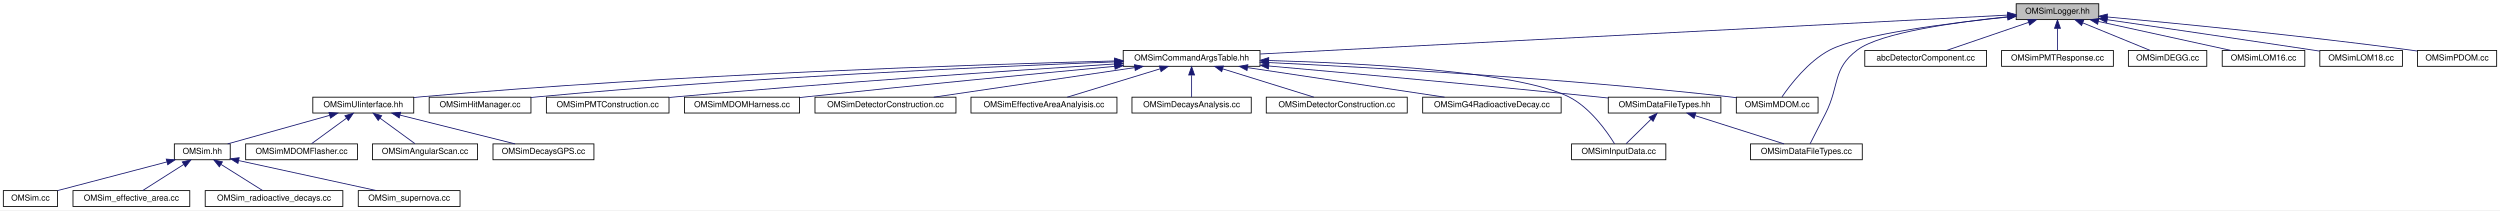
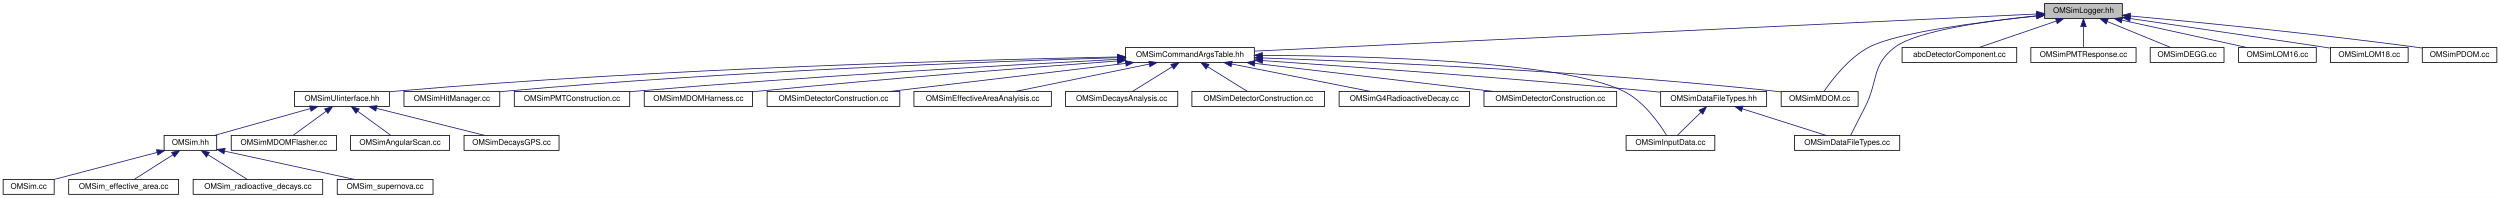
- <svg xmlns="http://www.w3.org/2000/svg" xmlns:xlink="http://www.w3.org/1999/xlink" width="2997pt" height="252pt" viewBox="0.00 0.00 2997.00 252.00">
+ <svg xmlns="http://www.w3.org/2000/svg" xmlns:xlink="http://www.w3.org/1999/xlink" width="3184pt" height="252pt" viewBox="0.00 0.00 3184.00 252.00">
  <g id="graph0" class="graph" transform="scale(1 1) rotate(0) translate(4 248)">
-     <polygon fill="white" stroke="transparent" points="-4,4 -4,-248 2993,-248 2993,4 -4,4" />
+     <polygon fill="white" stroke="transparent" points="-4,4 -4,-248 3180,-248 3180,4 -4,4" />
    <g id="node1" class="node">
      <g id="a_node1">
        <a xlink:title=" ">
-           <polygon fill="#bfbfbf" stroke="black" points="2413,-224.5 2413,-243.5 2512,-243.5 2512,-224.5 2413,-224.5" />
-           <text text-anchor="middle" x="2462.5" y="-231.5" font-family="Helvetica,sans-Serif" font-size="10.00">OMSimLogger.hh</text>
+           <polygon fill="#bfbfbf" stroke="black" points="2600,-224.5 2600,-243.5 2699,-243.5 2699,-224.5 2600,-224.5" />
+           <text text-anchor="middle" x="2649.5" y="-231.5" font-family="Helvetica,sans-Serif" font-size="10.00">OMSimLogger.hh</text>
        </a>
      </g>
    </g>
    <g id="node2" class="node">
      <g id="a_node2">
        <a xlink:href="_o_m_sim_command_args_table_8hh.html" target="_top" xlink:title="Definition of the OMSimCommandArgsTable singleton class, which controls user args.">
-           <polygon fill="white" stroke="black" points="1342.5,-168.5 1342.5,-187.5 1506.5,-187.5 1506.5,-168.5 1342.5,-168.5" />
-           <text text-anchor="middle" x="1424.5" y="-175.5" font-family="Helvetica,sans-Serif" font-size="10.00">OMSimCommandArgsTable.hh</text>
+           <polygon fill="white" stroke="black" points="1429.5,-168.5 1429.5,-187.5 1593.5,-187.5 1593.5,-168.5 1429.5,-168.5" />
+           <text text-anchor="middle" x="1511.5" y="-175.5" font-family="Helvetica,sans-Serif" font-size="10.00">OMSimCommandArgsTable.hh</text>
        </a>
      </g>
    </g>
    <g id="edge1" class="edge">
-       <path fill="none" stroke="midnightblue" d="M2402.66,-229.89C2226.43,-220.72 1709.03,-193.8 1506.82,-183.28" />
-       <polygon fill="midnightblue" stroke="midnightblue" points="2402.62,-233.39 2412.78,-230.41 2402.98,-226.4 2402.62,-233.39" />
+       <path fill="none" stroke="midnightblue" d="M2589.82,-230.17C2400.22,-221.17 1811.36,-193.23 1593.57,-182.89" />
+       <polygon fill="midnightblue" stroke="midnightblue" points="2589.72,-233.67 2599.87,-230.64 2590.05,-226.67 2589.72,-233.67" />
    </g>
    <g id="node4" class="node">
      <g id="a_node4">
        <a xlink:href="_o_m_sim_data_file_types_8cc.html" target="_top" xlink:title=" ">
-           <polygon fill="white" stroke="black" points="2094.5,-56.5 2094.5,-75.5 2228.5,-75.5 2228.5,-56.5 2094.5,-56.5" />
-           <text text-anchor="middle" x="2161.5" y="-63.5" font-family="Helvetica,sans-Serif" font-size="10.00">OMSimDataFileTypes.cc</text>
-         </a>
-       </g>
-     </g>
-     <g id="edge25" class="edge">
-       <path fill="none" stroke="midnightblue" d="M2402.94,-227.89C2341.33,-221.57 2250.31,-208.98 2222.5,-188 2192.35,-165.26 2201.54,-145.7 2184.5,-112 2178.09,-99.32 2170.58,-84.66 2165.93,-75.62" />
-       <polygon fill="midnightblue" stroke="midnightblue" points="2402.64,-231.38 2412.94,-228.89 2403.33,-224.42 2402.64,-231.38" />
+           <polygon fill="white" stroke="black" points="2281.5,-56.5 2281.5,-75.5 2415.5,-75.5 2415.5,-56.5 2281.5,-56.5" />
+           <text text-anchor="middle" x="2348.5" y="-63.5" font-family="Helvetica,sans-Serif" font-size="10.00">OMSimDataFileTypes.cc</text>
+         </a>
+       </g>
+     </g>
+     <g id="edge26" class="edge">
+       <path fill="none" stroke="midnightblue" d="M2589.94,-227.89C2528.33,-221.57 2437.31,-208.98 2409.5,-188 2379.35,-165.26 2388.54,-145.7 2371.5,-112 2365.09,-99.32 2357.58,-84.66 2352.93,-75.62" />
+       <polygon fill="midnightblue" stroke="midnightblue" points="2589.64,-231.38 2599.94,-228.89 2590.33,-224.42 2589.64,-231.38" />
    </g>
    <g id="node17" class="node">
      <g id="a_node17">
        <a xlink:href="_o_m_sim_m_d_o_m_8cc.html" target="_top" xlink:title=" ">
-           <polygon fill="white" stroke="black" points="2077.5,-112.5 2077.5,-131.5 2175.5,-131.5 2175.5,-112.5 2077.5,-112.5" />
-           <text text-anchor="middle" x="2126.5" y="-119.5" font-family="Helvetica,sans-Serif" font-size="10.00">OMSimMDOM.cc</text>
-         </a>
-       </g>
-     </g>
-     <g id="edge30" class="edge">
-       <path fill="none" stroke="midnightblue" d="M2402.47,-227.53C2333.61,-220.49 2225.58,-206.88 2189.5,-188 2163.6,-174.45 2142.08,-146.27 2132.25,-131.88" />
-       <polygon fill="midnightblue" stroke="midnightblue" points="2402.45,-231.05 2412.75,-228.56 2403.15,-224.08 2402.45,-231.05" />
-     </g>
-     <g id="node24" class="node">
-       <g id="a_node24">
-         <a xlink:href="abc_detector_component_8cc.html" target="_top" xlink:title=" ">
-           <polygon fill="white" stroke="black" points="2231.5,-168.5 2231.5,-187.5 2377.5,-187.5 2377.5,-168.5 2231.5,-168.5" />
-           <text text-anchor="middle" x="2304.5" y="-175.5" font-family="Helvetica,sans-Serif" font-size="10.00">abcDetectorComponent.cc</text>
-         </a>
-       </g>
-     </g>
-     <g id="edge24" class="edge">
-       <path fill="none" stroke="midnightblue" d="M2427.89,-221.17C2398.14,-211 2355.95,-196.59 2329.42,-187.52" />
-       <polygon fill="midnightblue" stroke="midnightblue" points="2426.87,-224.52 2437.46,-224.44 2429.13,-217.9 2426.87,-224.52" />
+           <polygon fill="white" stroke="black" points="2264.5,-112.5 2264.5,-131.5 2362.5,-131.5 2362.5,-112.5 2264.5,-112.5" />
+           <text text-anchor="middle" x="2313.5" y="-119.5" font-family="Helvetica,sans-Serif" font-size="10.00">OMSimMDOM.cc</text>
+         </a>
+       </g>
+     </g>
+     <g id="edge31" class="edge">
+       <path fill="none" stroke="midnightblue" d="M2589.47,-227.53C2520.61,-220.49 2412.58,-206.88 2376.5,-188 2350.6,-174.45 2329.08,-146.27 2319.25,-131.88" />
+       <polygon fill="midnightblue" stroke="midnightblue" points="2589.45,-231.05 2599.75,-228.56 2590.15,-224.08 2589.45,-231.05" />
    </g>
    <g id="node25" class="node">
      <g id="a_node25">
-         <a xlink:href="_o_m_sim_p_m_t_response_8cc.html" target="_top" xlink:title=" ">
-           <polygon fill="white" stroke="black" points="2395.5,-168.5 2395.5,-187.5 2529.5,-187.5 2529.5,-168.5 2395.5,-168.5" />
-           <text text-anchor="middle" x="2462.5" y="-175.5" font-family="Helvetica,sans-Serif" font-size="10.00">OMSimPMTResponse.cc</text>
-         </a>
-       </g>
-     </g>
-     <g id="edge26" class="edge">
-       <path fill="none" stroke="midnightblue" d="M2462.5,-213.8C2462.5,-204.91 2462.5,-194.78 2462.5,-187.75" />
-       <polygon fill="midnightblue" stroke="midnightblue" points="2459,-214.08 2462.5,-224.08 2466,-214.08 2459,-214.08" />
+         <a xlink:href="abc_detector_component_8cc.html" target="_top" xlink:title=" ">
+           <polygon fill="white" stroke="black" points="2418.5,-168.5 2418.5,-187.5 2564.5,-187.5 2564.5,-168.5 2418.5,-168.5" />
+           <text text-anchor="middle" x="2491.5" y="-175.5" font-family="Helvetica,sans-Serif" font-size="10.00">abcDetectorComponent.cc</text>
+         </a>
+       </g>
+     </g>
+     <g id="edge25" class="edge">
+       <path fill="none" stroke="midnightblue" d="M2614.89,-221.17C2585.14,-211 2542.95,-196.59 2516.42,-187.52" />
+       <polygon fill="midnightblue" stroke="midnightblue" points="2613.87,-224.52 2624.46,-224.44 2616.13,-217.9 2613.87,-224.52" />
    </g>
    <g id="node26" class="node">
      <g id="a_node26">
-         <a xlink:href="_o_m_sim_d_e_g_g_8cc.html" target="_top" xlink:title=" ">
-           <polygon fill="white" stroke="black" points="2547.5,-168.5 2547.5,-187.5 2641.5,-187.5 2641.5,-168.5 2547.5,-168.5" />
-           <text text-anchor="middle" x="2594.5" y="-175.5" font-family="Helvetica,sans-Serif" font-size="10.00">OMSimDEGG.cc</text>
+         <a xlink:href="_o_m_sim_p_m_t_response_8cc.html" target="_top" xlink:title=" ">
+           <polygon fill="white" stroke="black" points="2582.5,-168.5 2582.5,-187.5 2716.5,-187.5 2716.5,-168.5 2582.5,-168.5" />
+           <text text-anchor="middle" x="2649.5" y="-175.5" font-family="Helvetica,sans-Serif" font-size="10.00">OMSimPMTResponse.cc</text>
        </a>
      </g>
    </g>
    <g id="edge27" class="edge">
-       <path fill="none" stroke="midnightblue" d="M2492.72,-220.64C2517.49,-210.5 2551.9,-196.43 2573.68,-187.52" />
-       <polygon fill="midnightblue" stroke="midnightblue" points="2491.35,-217.42 2483.42,-224.44 2494,-223.9 2491.35,-217.42" />
+       <path fill="none" stroke="midnightblue" d="M2649.5,-213.8C2649.5,-204.91 2649.5,-194.78 2649.5,-187.75" />
+       <polygon fill="midnightblue" stroke="midnightblue" points="2646,-214.08 2649.5,-224.08 2653,-214.08 2646,-214.08" />
    </g>
    <g id="node27" class="node">
      <g id="a_node27">
-         <a xlink:href="_o_m_sim_l_o_m16_8cc.html" target="_top" xlink:title=" ">
-           <polygon fill="white" stroke="black" points="2660,-168.5 2660,-187.5 2759,-187.5 2759,-168.5 2660,-168.5" />
-           <text text-anchor="middle" x="2709.5" y="-175.5" font-family="Helvetica,sans-Serif" font-size="10.00">OMSimLOM16.cc</text>
+         <a xlink:href="_o_m_sim_d_e_g_g_8cc.html" target="_top" xlink:title=" ">
+           <polygon fill="white" stroke="black" points="2734.5,-168.5 2734.5,-187.5 2828.5,-187.5 2828.5,-168.5 2734.5,-168.5" />
+           <text text-anchor="middle" x="2781.5" y="-175.5" font-family="Helvetica,sans-Serif" font-size="10.00">OMSimDEGG.cc</text>
        </a>
      </g>
    </g>
    <g id="edge28" class="edge">
-       <path fill="none" stroke="midnightblue" d="M2511.53,-222.28C2558.2,-212.08 2627.53,-196.92 2670.55,-187.52" />
-       <polygon fill="midnightblue" stroke="midnightblue" points="2510.66,-218.89 2501.64,-224.44 2512.15,-225.73 2510.66,-218.89" />
+       <path fill="none" stroke="midnightblue" d="M2679.72,-220.64C2704.49,-210.5 2738.9,-196.43 2760.68,-187.52" />
+       <polygon fill="midnightblue" stroke="midnightblue" points="2678.35,-217.42 2670.42,-224.44 2681,-223.9 2678.35,-217.42" />
    </g>
    <g id="node28" class="node">
      <g id="a_node28">
-         <a xlink:href="_o_m_sim_l_o_m18_8cc.html" target="_top" xlink:title=" ">
-           <polygon fill="white" stroke="black" points="2777,-168.5 2777,-187.5 2876,-187.5 2876,-168.5 2777,-168.5" />
-           <text text-anchor="middle" x="2826.5" y="-175.5" font-family="Helvetica,sans-Serif" font-size="10.00">OMSimLOM18.cc</text>
+         <a xlink:href="_o_m_sim_l_o_m16_8cc.html" target="_top" xlink:title=" ">
+           <polygon fill="white" stroke="black" points="2847,-168.5 2847,-187.5 2946,-187.5 2946,-168.5 2847,-168.5" />
+           <text text-anchor="middle" x="2896.5" y="-175.5" font-family="Helvetica,sans-Serif" font-size="10.00">OMSimLOM16.cc</text>
        </a>
      </g>
    </g>
    <g id="edge29" class="edge">
-       <path fill="none" stroke="midnightblue" d="M2522.02,-224.39C2583.69,-215.43 2682.87,-200.94 2768.5,-188 2771.22,-187.59 2774.01,-187.16 2776.83,-186.73" />
-       <polygon fill="midnightblue" stroke="midnightblue" points="2521.47,-220.93 2512.07,-225.83 2522.47,-227.86 2521.47,-220.93" />
+       <path fill="none" stroke="midnightblue" d="M2698.53,-222.28C2745.2,-212.08 2814.53,-196.92 2857.55,-187.52" />
+       <polygon fill="midnightblue" stroke="midnightblue" points="2697.66,-218.89 2688.64,-224.44 2699.15,-225.73 2697.66,-218.89" />
    </g>
    <g id="node29" class="node">
      <g id="a_node29">
+         <a xlink:href="_o_m_sim_l_o_m18_8cc.html" target="_top" xlink:title=" ">
+           <polygon fill="white" stroke="black" points="2964,-168.5 2964,-187.5 3063,-187.5 3063,-168.5 2964,-168.5" />
+           <text text-anchor="middle" x="3013.5" y="-175.5" font-family="Helvetica,sans-Serif" font-size="10.00">OMSimLOM18.cc</text>
+         </a>
+       </g>
+     </g>
+     <g id="edge30" class="edge">
+       <path fill="none" stroke="midnightblue" d="M2709.02,-224.39C2770.69,-215.43 2869.87,-200.94 2955.5,-188 2958.22,-187.59 2961.01,-187.16 2963.83,-186.73" />
+       <polygon fill="midnightblue" stroke="midnightblue" points="2708.47,-220.93 2699.07,-225.83 2709.47,-227.86 2708.47,-220.93" />
+     </g>
+     <g id="node30" class="node">
+       <g id="a_node30">
        <a xlink:href="_o_m_sim_p_d_o_m_8cc.html" target="_top" xlink:title=" ">
-           <polygon fill="white" stroke="black" points="2894,-168.5 2894,-187.5 2989,-187.5 2989,-168.5 2894,-168.5" />
-           <text text-anchor="middle" x="2941.5" y="-175.5" font-family="Helvetica,sans-Serif" font-size="10.00">OMSimPDOM.cc</text>
-         </a>
-       </g>
-     </g>
-     <g id="edge31" class="edge">
-       <path fill="none" stroke="midnightblue" d="M2522.23,-227.66C2604.26,-220.09 2756.33,-205.24 2885.5,-188 2888.23,-187.64 2891.04,-187.24 2893.87,-186.83" />
-       <polygon fill="midnightblue" stroke="midnightblue" points="2521.73,-224.19 2512.1,-228.59 2522.37,-231.16 2521.73,-224.19" />
+           <polygon fill="white" stroke="black" points="3081,-168.5 3081,-187.5 3176,-187.5 3176,-168.5 3081,-168.5" />
+           <text text-anchor="middle" x="3128.5" y="-175.5" font-family="Helvetica,sans-Serif" font-size="10.00">OMSimPDOM.cc</text>
+         </a>
+       </g>
+     </g>
+     <g id="edge32" class="edge">
+       <path fill="none" stroke="midnightblue" d="M2709.23,-227.66C2791.26,-220.09 2943.33,-205.24 3072.5,-188 3075.23,-187.64 3078.04,-187.24 3080.87,-186.83" />
+       <polygon fill="midnightblue" stroke="midnightblue" points="2708.73,-224.19 2699.1,-228.59 2709.37,-231.16 2708.73,-224.19" />
    </g>
    <g id="node3" class="node">
      <g id="a_node3">
        <a xlink:href="_o_m_sim_data_file_types_8hh.html" target="_top" xlink:title="Collection of classes and methods to handle material creation from user data in json files.">
-           <polygon fill="white" stroke="black" points="1924,-112.5 1924,-131.5 2059,-131.5 2059,-112.5 1924,-112.5" />
-           <text text-anchor="middle" x="1991.5" y="-119.5" font-family="Helvetica,sans-Serif" font-size="10.00">OMSimDataFileTypes.hh</text>
+           <polygon fill="white" stroke="black" points="2111,-112.5 2111,-131.5 2246,-131.5 2246,-112.5 2111,-112.5" />
+           <text text-anchor="middle" x="2178.5" y="-119.5" font-family="Helvetica,sans-Serif" font-size="10.00">OMSimDataFileTypes.hh</text>
        </a>
      </g>
    </g>
    <g id="edge2" class="edge">
-       <path fill="none" stroke="midnightblue" d="M1517.06,-168.88C1614.69,-160.2 1772.99,-145.82 1909.5,-132 1914.2,-131.52 1919.05,-131.02 1923.94,-130.51" />
-       <polygon fill="midnightblue" stroke="midnightblue" points="1516.57,-165.41 1506.92,-169.78 1517.19,-172.38 1516.57,-165.41" />
+       <path fill="none" stroke="midnightblue" d="M1604.13,-170.81C1719.53,-162.88 1922.73,-148.21 2096.5,-132 2101.21,-131.56 2106.06,-131.09 2110.95,-130.59" />
+       <polygon fill="midnightblue" stroke="midnightblue" points="1603.66,-167.33 1593.92,-171.51 1604.14,-174.32 1603.66,-167.33" />
    </g>
    <g id="node5" class="node">
      <g id="a_node5">
        <a xlink:href="_o_m_sim_input_data_8cc.html" target="_top" xlink:title=" ">
-           <polygon fill="white" stroke="black" points="1880,-56.5 1880,-75.5 1993,-75.5 1993,-56.5 1880,-56.5" />
-           <text text-anchor="middle" x="1936.5" y="-63.5" font-family="Helvetica,sans-Serif" font-size="10.00">OMSimInputData.cc</text>
+           <polygon fill="white" stroke="black" points="2067,-56.5 2067,-75.5 2180,-75.5 2180,-56.5 2067,-56.5" />
+           <text text-anchor="middle" x="2123.5" y="-63.5" font-family="Helvetica,sans-Serif" font-size="10.00">OMSimInputData.cc</text>
        </a>
      </g>
    </g>
    <g id="edge15" class="edge">
-       <path fill="none" stroke="midnightblue" d="M1516.92,-175.47C1630.43,-172.28 1815.44,-162.43 1876.5,-132 1902.34,-119.12 1922.59,-90.1 1931.52,-75.6" />
-       <polygon fill="midnightblue" stroke="midnightblue" points="1516.75,-171.98 1506.85,-175.74 1516.94,-178.97 1516.75,-171.98" />
+       <path fill="none" stroke="midnightblue" d="M1604.01,-177.5C1739.66,-176.88 1984.94,-170.27 2063.5,-132 2089.46,-119.35 2109.65,-90.23 2118.54,-75.65" />
+       <polygon fill="midnightblue" stroke="midnightblue" points="1603.63,-174 1593.64,-177.53 1603.65,-181 1603.63,-174" />
    </g>
    <g id="node6" class="node">
      <g id="a_node6">
        <a xlink:href="_o_m_sim_u_iinterface_8hh.html" target="_top" xlink:title="The OMSimUIinterface class provides a singleton interface to Geant4's UI manager.">
          <polygon fill="white" stroke="black" points="371,-112.5 371,-131.5 492,-131.5 492,-112.5 371,-112.5" />
          <text text-anchor="middle" x="431.5" y="-119.5" font-family="Helvetica,sans-Serif" font-size="10.00">OMSimUIinterface.hh</text>
        </a>
      </g>
    </g>
    <g id="edge5" class="edge">
-       <path fill="none" stroke="midnightblue" d="M1332.04,-174.91C1165.64,-170.62 804.78,-158.85 501.5,-132 498.45,-131.73 495.33,-131.43 492.17,-131.1" />
-       <polygon fill="midnightblue" stroke="midnightblue" points="1332.15,-178.42 1342.24,-175.17 1332.33,-171.42 1332.15,-178.42" />
+       <path fill="none" stroke="midnightblue" d="M1419.09,-175.46C1241.17,-171.92 838.79,-161.15 501.5,-132 498.45,-131.74 495.32,-131.44 492.17,-131.12" />
+       <polygon fill="midnightblue" stroke="midnightblue" points="1419.13,-178.96 1429.2,-175.66 1419.27,-171.96 1419.13,-178.96" />
    </g>
    <g id="node15" class="node">
      <g id="a_node15">
        <a xlink:href="_o_m_sim_hit_manager_8cc.html" target="_top" xlink:title=" ">
          <polygon fill="white" stroke="black" points="510.5,-112.5 510.5,-131.5 632.5,-131.5 632.5,-112.5 510.5,-112.5" />
          <text text-anchor="middle" x="571.5" y="-119.5" font-family="Helvetica,sans-Serif" font-size="10.00">OMSimHitManager.cc</text>
        </a>
      </g>
    </g>
    <g id="edge14" class="edge">
-       <path fill="none" stroke="midnightblue" d="M1332.05,-173.8C1185.41,-168.24 890.58,-155.14 641.5,-132 638.57,-131.73 635.58,-131.43 632.56,-131.11" />
-       <polygon fill="midnightblue" stroke="midnightblue" points="1332.22,-177.31 1342.35,-174.18 1332.49,-170.31 1332.22,-177.31" />
+       <path fill="none" stroke="midnightblue" d="M1419.27,-174.54C1260.26,-169.78 924.32,-157.46 641.5,-132 638.57,-131.74 635.58,-131.44 632.55,-131.13" />
+       <polygon fill="midnightblue" stroke="midnightblue" points="1419.39,-178.04 1429.49,-174.84 1419.6,-171.05 1419.39,-178.04" />
    </g>
    <g id="node16" class="node">
      <g id="a_node16">
        <a xlink:href="_o_m_sim_p_m_t_construction_8cc.html" target="_top" xlink:title=" ">
          <polygon fill="white" stroke="black" points="651,-112.5 651,-131.5 798,-131.5 798,-112.5 651,-112.5" />
          <text text-anchor="middle" x="724.5" y="-119.5" font-family="Helvetica,sans-Serif" font-size="10.00">OMSimPMTConstruction.cc</text>
        </a>
      </g>
    </g>
    <g id="edge16" class="edge">
-       <path fill="none" stroke="midnightblue" d="M1331.78,-171.26C1210.99,-163.54 993.28,-148.84 807.5,-132 804.47,-131.73 801.38,-131.43 798.25,-131.13" />
-       <polygon fill="midnightblue" stroke="midnightblue" points="1331.89,-174.77 1342.09,-171.92 1332.33,-167.79 1331.89,-174.77" />
+       <path fill="none" stroke="midnightblue" d="M1419.04,-172.39C1284.37,-165.39 1026.46,-150.86 807.5,-132 804.47,-131.74 801.37,-131.46 798.25,-131.17" />
+       <polygon fill="midnightblue" stroke="midnightblue" points="1419.14,-175.9 1429.31,-172.93 1419.5,-168.91 1419.14,-175.9" />
    </g>
    <g id="edge17" class="edge">
-       <path fill="none" stroke="midnightblue" d="M1516.85,-172.99C1642.1,-167 1872.69,-153.99 2068.5,-132 2071.44,-131.67 2074.45,-131.3 2077.49,-130.9" />
-       <polygon fill="midnightblue" stroke="midnightblue" points="1516.36,-169.51 1506.54,-173.48 1516.69,-176.51 1516.36,-169.51" />
+       <path fill="none" stroke="midnightblue" d="M1604.05,-174.18C1744.99,-169.27 2021.72,-157.15 2255.5,-132 2258.44,-131.68 2261.45,-131.32 2264.49,-130.93" />
+       <polygon fill="midnightblue" stroke="midnightblue" points="1603.6,-170.7 1593.73,-174.54 1603.84,-177.69 1603.6,-170.7" />
    </g>
    <g id="node18" class="node">
      <g id="a_node18">
        <a xlink:href="_o_m_sim_m_d_o_m_harness_8cc.html" target="_top" xlink:title=" ">
          <polygon fill="white" stroke="black" points="816.5,-112.5 816.5,-131.5 954.5,-131.5 954.5,-112.5 816.5,-112.5" />
          <text text-anchor="middle" x="885.5" y="-119.5" font-family="Helvetica,sans-Serif" font-size="10.00">OMSimMDOMHarness.cc</text>
        </a>
      </g>
    </g>
    <g id="edge18" class="edge">
-       <path fill="none" stroke="midnightblue" d="M1332.19,-168.47C1239.09,-159.75 1091.25,-145.6 963.5,-132 960.65,-131.7 957.75,-131.38 954.82,-131.06" />
-       <polygon fill="midnightblue" stroke="midnightblue" points="1332.15,-171.98 1342.43,-169.43 1332.8,-165.01 1332.15,-171.98" />
+       <path fill="none" stroke="midnightblue" d="M1419.28,-170.36C1310.31,-162.3 1123.56,-147.8 963.5,-132 960.65,-131.72 957.74,-131.42 954.81,-131.12" />
+       <polygon fill="midnightblue" stroke="midnightblue" points="1419.03,-173.85 1429.26,-171.1 1419.54,-166.87 1419.03,-173.85" />
    </g>
    <g id="node19" class="node">
      <g id="a_node19">
        <a xlink:href="effective__area_2src_2_o_m_sim_detector_construction_8cc.html" target="_top" xlink:title=" ">
          <polygon fill="white" stroke="black" points="973,-112.5 973,-131.5 1142,-131.5 1142,-112.5 973,-112.5" />
          <text text-anchor="middle" x="1057.5" y="-119.5" font-family="Helvetica,sans-Serif" font-size="10.00">OMSimDetectorConstruction.cc</text>
        </a>
      </g>
    </g>
    <g id="edge19" class="edge">
-       <path fill="none" stroke="midnightblue" d="M1356.4,-166.98C1287.07,-156.78 1180.77,-141.14 1115.38,-131.52" />
-       <polygon fill="midnightblue" stroke="midnightblue" points="1355.94,-170.45 1366.35,-168.44 1356.96,-163.53 1355.94,-170.45" />
+       <path fill="none" stroke="midnightblue" d="M1429.87,-167.29C1344.22,-157.1 1210.91,-141.25 1129.19,-131.53" />
+       <polygon fill="midnightblue" stroke="midnightblue" points="1429.47,-170.77 1439.81,-168.47 1430.3,-163.82 1429.47,-170.77" />
    </g>
    <g id="node20" class="node">
      <g id="a_node20">
        <a xlink:href="_o_m_sim_effective_area_analyisis_8cc.html" target="_top" xlink:title=" ">
          <polygon fill="white" stroke="black" points="1160,-112.5 1160,-131.5 1335,-131.5 1335,-112.5 1160,-112.5" />
          <text text-anchor="middle" x="1247.5" y="-119.5" font-family="Helvetica,sans-Serif" font-size="10.00">OMSimEffectiveAreaAnalyisis.cc</text>
        </a>
      </g>
    </g>
    <g id="edge20" class="edge">
-       <path fill="none" stroke="midnightblue" d="M1386.6,-165.44C1353.22,-155.26 1305.4,-140.66 1275.41,-131.52" />
-       <polygon fill="midnightblue" stroke="midnightblue" points="1385.87,-168.87 1396.45,-168.44 1387.91,-162.18 1385.87,-168.87" />
+       <path fill="none" stroke="midnightblue" d="M1459.72,-166.41C1409.83,-156.2 1335.3,-140.96 1289.14,-131.52" />
+       <polygon fill="midnightblue" stroke="midnightblue" points="1459.17,-169.87 1469.67,-168.44 1460.57,-163.01 1459.17,-169.87" />
    </g>
    <g id="node21" class="node">
      <g id="a_node21">
        <a xlink:href="_o_m_sim_decays_analysis_8cc.html" target="_top" xlink:title=" ">
          <polygon fill="white" stroke="black" points="1353,-112.5 1353,-131.5 1496,-131.5 1496,-112.5 1353,-112.5" />
          <text text-anchor="middle" x="1424.5" y="-119.5" font-family="Helvetica,sans-Serif" font-size="10.00">OMSimDecaysAnalysis.cc</text>
        </a>
      </g>
    </g>
    <g id="edge21" class="edge">
-       <path fill="none" stroke="midnightblue" d="M1424.5,-157.8C1424.5,-148.91 1424.5,-138.78 1424.5,-131.75" />
-       <polygon fill="midnightblue" stroke="midnightblue" points="1421,-158.08 1424.5,-168.08 1428,-158.08 1421,-158.08" />
+       <path fill="none" stroke="midnightblue" d="M1488.78,-162.9C1472.83,-153 1452,-140.07 1438.44,-131.65" />
+       <polygon fill="midnightblue" stroke="midnightblue" points="1487.18,-166.02 1497.52,-168.32 1490.87,-160.08 1487.18,-166.02" />
    </g>
    <g id="node22" class="node">
      <g id="a_node22">
        <a xlink:href="radioactive__decays_2src_2_o_m_sim_detector_construction_8cc.html" target="_top" xlink:title=" ">
          <polygon fill="white" stroke="black" points="1514,-112.5 1514,-131.5 1683,-131.5 1683,-112.5 1514,-112.5" />
          <text text-anchor="middle" x="1598.5" y="-119.5" font-family="Helvetica,sans-Serif" font-size="10.00">OMSimDetectorConstruction.cc</text>
        </a>
      </g>
    </g>
    <g id="edge22" class="edge">
-       <path fill="none" stroke="midnightblue" d="M1461.76,-165.44C1494.57,-155.26 1541.58,-140.66 1571.06,-131.52" />
-       <polygon fill="midnightblue" stroke="midnightblue" points="1460.58,-162.14 1452.07,-168.44 1462.66,-168.82 1460.58,-162.14" />
+       <path fill="none" stroke="midnightblue" d="M1534.22,-162.9C1550.17,-153 1571,-140.07 1584.56,-131.65" />
+       <polygon fill="midnightblue" stroke="midnightblue" points="1532.13,-160.08 1525.48,-168.32 1535.82,-166.02 1532.13,-160.08" />
    </g>
    <g id="node23" class="node">
      <g id="a_node23">
        <a xlink:href="_o_m_sim_g4_radioactive_decay_8cc.html" target="_top" xlink:title=" ">
          <polygon fill="white" stroke="black" points="1701.5,-112.5 1701.5,-131.5 1867.5,-131.5 1867.5,-112.5 1701.5,-112.5" />
          <text text-anchor="middle" x="1784.5" y="-119.5" font-family="Helvetica,sans-Serif" font-size="10.00">OMSimG4RadioactiveDecay.cc</text>
        </a>
      </g>
    </g>
    <g id="edge23" class="edge">
-       <path fill="none" stroke="midnightblue" d="M1491.72,-166.92C1559.73,-156.71 1663.72,-141.12 1727.72,-131.52" />
-       <polygon fill="midnightblue" stroke="midnightblue" points="1490.91,-163.5 1481.54,-168.44 1491.95,-170.42 1490.91,-163.5" />
+       <path fill="none" stroke="midnightblue" d="M1564.72,-166.47C1616.31,-156.27 1693.6,-140.98 1741.44,-131.52" />
+       <polygon fill="midnightblue" stroke="midnightblue" points="1563.89,-163.07 1554.76,-168.44 1565.25,-169.94 1563.89,-163.07" />
+     </g>
+     <g id="node24" class="node">
+       <g id="a_node24">
+         <a xlink:href="supernova_2src_2_o_m_sim_detector_construction_8cc.html" target="_top" xlink:title=" ">
+           <polygon fill="white" stroke="black" points="1886,-112.5 1886,-131.5 2055,-131.5 2055,-112.5 1886,-112.5" />
+           <text text-anchor="middle" x="1970.5" y="-119.5" font-family="Helvetica,sans-Serif" font-size="10.00">OMSimDetectorConstruction.cc</text>
+         </a>
+       </g>
+     </g>
+     <g id="edge24" class="edge">
+       <path fill="none" stroke="midnightblue" d="M1594.03,-167.29C1680.62,-157.1 1815.41,-141.25 1898.03,-131.53" />
+       <polygon fill="midnightblue" stroke="midnightblue" points="1593.5,-163.83 1583.98,-168.47 1594.32,-170.78 1593.5,-163.83" />
    </g>
    <g id="edge3" class="edge">
-       <path fill="none" stroke="midnightblue" d="M2028.32,-109.3C2060.35,-99.13 2106.02,-84.62 2134.69,-75.52" />
-       <polygon fill="midnightblue" stroke="midnightblue" points="2026.91,-106.08 2018.44,-112.44 2029.03,-112.75 2026.91,-106.08" />
+       <path fill="none" stroke="midnightblue" d="M2215.32,-109.3C2247.35,-99.13 2293.02,-84.62 2321.69,-75.52" />
+       <polygon fill="midnightblue" stroke="midnightblue" points="2213.91,-106.08 2205.44,-112.44 2216.03,-112.75 2213.91,-106.08" />
    </g>
    <g id="edge4" class="edge">
-       <path fill="none" stroke="midnightblue" d="M1975.21,-105C1965.46,-95.43 1953.45,-83.64 1945.41,-75.75" />
-       <polygon fill="midnightblue" stroke="midnightblue" points="1972.83,-107.57 1982.42,-112.08 1977.73,-102.58 1972.83,-107.57" />
+       <path fill="none" stroke="midnightblue" d="M2162.21,-105C2152.46,-95.43 2140.45,-83.64 2132.41,-75.75" />
+       <polygon fill="midnightblue" stroke="midnightblue" points="2159.83,-107.57 2169.42,-112.08 2164.73,-102.58 2159.83,-107.57" />
    </g>
    <g id="node7" class="node">
      <g id="a_node7">
        <a xlink:href="_o_m_sim_8hh.html" target="_top" xlink:title="Main simulation class for the Optical Module (OM) simulation. This file defines the OMSim class,...">
          <polygon fill="white" stroke="black" points="205,-56.5 205,-75.5 272,-75.5 272,-56.5 205,-56.5" />
          <text text-anchor="middle" x="238.5" y="-63.5" font-family="Helvetica,sans-Serif" font-size="10.00">OMSim.hh</text>
        </a>
      </g>
    </g>
    <g id="edge6" class="edge">
      <path fill="none" stroke="midnightblue" d="M391.11,-109.7C354.68,-99.51 301.91,-84.74 268.94,-75.52" />
      <polygon fill="midnightblue" stroke="midnightblue" points="390.35,-113.12 400.92,-112.44 392.23,-106.38 390.35,-113.12" />
    </g>
    <g id="node12" class="node">
      <g id="a_node12">
        <a xlink:href="_o_m_sim_m_d_o_m_flasher_8cc.html" target="_top" xlink:title=" ">
          <polygon fill="white" stroke="black" points="290.5,-56.5 290.5,-75.5 424.5,-75.5 424.5,-56.5 290.5,-56.5" />
          <text text-anchor="middle" x="357.5" y="-63.5" font-family="Helvetica,sans-Serif" font-size="10.00">OMSimMDOMFlasher.cc</text>
        </a>
      </g>
    </g>
    <g id="edge11" class="edge">
      <path fill="none" stroke="midnightblue" d="M411.47,-106.38C398.09,-96.62 380.94,-84.11 369.61,-75.83" />
      <polygon fill="midnightblue" stroke="midnightblue" points="409.47,-109.26 419.61,-112.32 413.6,-103.6 409.47,-109.26" />
    </g>
    <g id="node13" class="node">
      <g id="a_node13">
        <a xlink:href="_o_m_sim_angular_scan_8cc.html" target="_top" xlink:title=" ">
          <polygon fill="white" stroke="black" points="442.5,-56.5 442.5,-75.5 568.5,-75.5 568.5,-56.5 442.5,-56.5" />
          <text text-anchor="middle" x="505.5" y="-63.5" font-family="Helvetica,sans-Serif" font-size="10.00">OMSimAngularScan.cc</text>
        </a>
      </g>
    </g>
    <g id="edge12" class="edge">
      <path fill="none" stroke="midnightblue" d="M451.53,-106.38C464.91,-96.62 482.06,-84.11 493.39,-75.83" />
      <polygon fill="midnightblue" stroke="midnightblue" points="449.4,-103.6 443.39,-112.32 453.53,-109.26 449.4,-103.6" />
    </g>
    <g id="node14" class="node">
      <g id="a_node14">
        <a xlink:href="_o_m_sim_decays_g_p_s_8cc.html" target="_top" xlink:title=" ">
          <polygon fill="white" stroke="black" points="587,-56.5 587,-75.5 708,-75.5 708,-56.5 587,-56.5" />
          <text text-anchor="middle" x="647.5" y="-63.5" font-family="Helvetica,sans-Serif" font-size="10.00">OMSimDecaysGPS.cc</text>
        </a>
      </g>
    </g>
    <g id="edge13" class="edge">
      <path fill="none" stroke="midnightblue" d="M475.66,-109.96C516.46,-99.76 576.21,-84.82 613.43,-75.52" />
      <polygon fill="midnightblue" stroke="midnightblue" points="474.58,-106.62 465.73,-112.44 476.28,-113.41 474.58,-106.62" />
    </g>
    <g id="node8" class="node">
      <g id="a_node8">
        <a xlink:href="_o_m_sim_8cc.html" target="_top" xlink:title="Implementation of the OMSim class.">
          <polygon fill="white" stroke="black" points="0,-0.5 0,-19.5 65,-19.5 65,-0.5 0,-0.5" />
          <text text-anchor="middle" x="32.5" y="-7.5" font-family="Helvetica,sans-Serif" font-size="10.00">OMSim.cc</text>
        </a>
      </g>
    </g>
    <g id="edge7" class="edge">
      <path fill="none" stroke="midnightblue" d="M195.88,-53.83C156.99,-43.63 100.34,-28.78 64.99,-19.52" />
      <polygon fill="midnightblue" stroke="midnightblue" points="195.3,-57.29 205.86,-56.44 197.07,-50.52 195.3,-57.29" />
    </g>
    <g id="node9" class="node">
      <g id="a_node9">
        <a xlink:href="_o_m_sim__effective__area_8cc.html" target="_top" xlink:title="Main for the calculation of effective areas.">
          <polygon fill="white" stroke="black" points="83.5,-0.5 83.5,-19.5 223.5,-19.5 223.5,-0.5 83.5,-0.5" />
          <text text-anchor="middle" x="153.5" y="-7.5" font-family="Helvetica,sans-Serif" font-size="10.00">OMSim_effective_area.cc</text>
        </a>
      </g>
    </g>
    <g id="edge8" class="edge">
      <path fill="none" stroke="midnightblue" d="M216.31,-50.9C200.72,-41 180.37,-28.07 167.12,-19.65" />
      <polygon fill="midnightblue" stroke="midnightblue" points="214.53,-53.92 224.84,-56.32 218.28,-48.01 214.53,-53.92" />
    </g>
    <g id="node10" class="node">
      <g id="a_node10">
        <a xlink:href="_o_m_sim__radioactive__decays_8cc.html" target="_top" xlink:title=" ">
          <polygon fill="white" stroke="black" points="242,-0.5 242,-19.5 407,-19.5 407,-0.5 242,-0.5" />
          <text text-anchor="middle" x="324.5" y="-7.5" font-family="Helvetica,sans-Serif" font-size="10.00">OMSim_radioactive_decays.cc</text>
        </a>
      </g>
    </g>
    <g id="edge9" class="edge">
      <path fill="none" stroke="midnightblue" d="M260.95,-50.9C276.72,-41 297.31,-28.07 310.72,-19.65" />
      <polygon fill="midnightblue" stroke="midnightblue" points="258.93,-48.04 252.32,-56.32 262.65,-53.97 258.93,-48.04" />
    </g>
    <g id="node11" class="node">
      <g id="a_node11">
        <a xlink:href="_o_m_sim__supernova_8cc.html" target="_top" xlink:title=" ">
          <polygon fill="white" stroke="black" points="425.5,-0.5 425.5,-19.5 547.5,-19.5 547.5,-0.5 425.5,-0.5" />
          <text text-anchor="middle" x="486.5" y="-7.5" font-family="Helvetica,sans-Serif" font-size="10.00">OMSim_supernova.cc</text>
        </a>
      </g>
    </g>
    <g id="edge10" class="edge">
      <path fill="none" stroke="midnightblue" d="M282.02,-55.52C328.69,-45.36 402.14,-29.37 447.14,-19.57" />
      <polygon fill="midnightblue" stroke="midnightblue" points="281.23,-52.11 272.2,-57.66 282.72,-58.95 281.23,-52.11" />
    </g>
  </g>
</svg>
